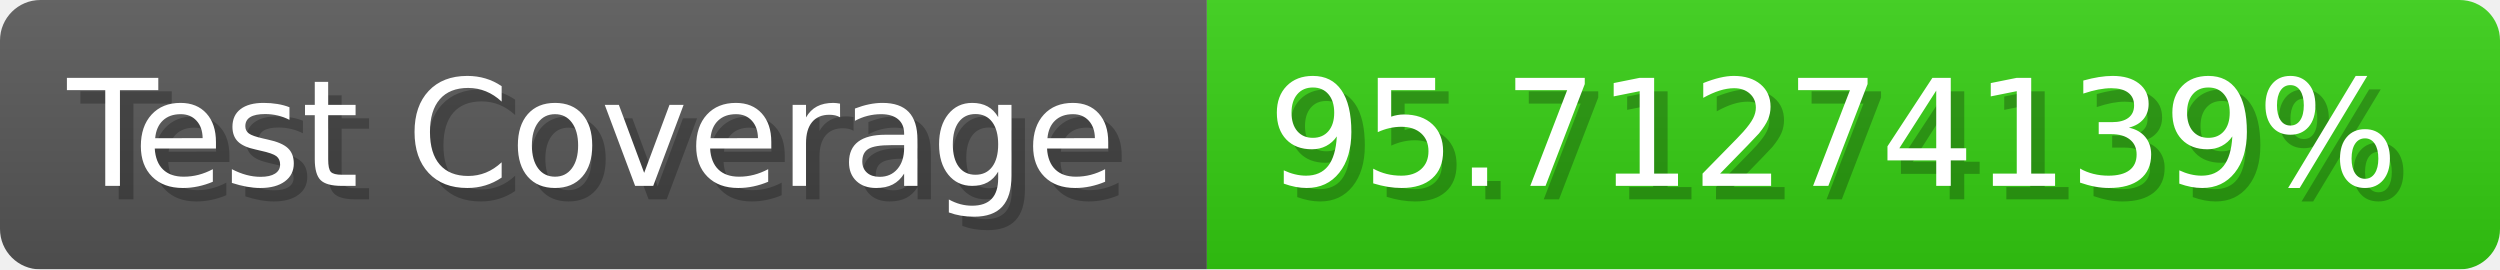
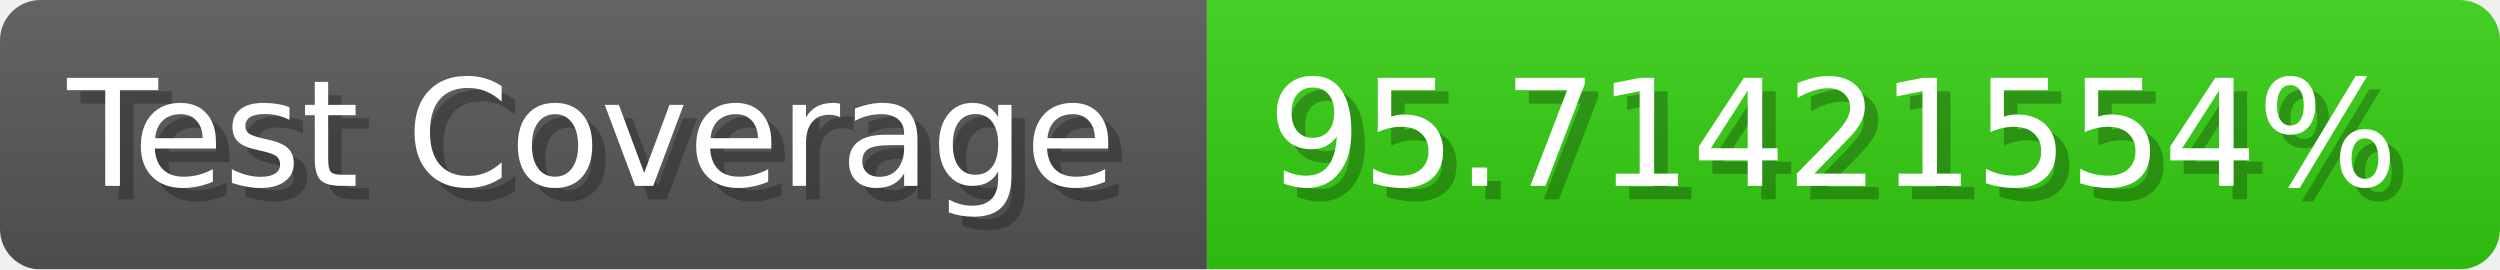
- <svg xmlns="http://www.w3.org/2000/svg" width="185.6" height="20" viewBox="0 0 1856 200" role="img" aria-label="Test Coverage: 95.71274139%">
+ <svg xmlns="http://www.w3.org/2000/svg" width="185.6" height="20" viewBox="0 0 1856 200" role="img" aria-label="Test Coverage: 95.71421554%">
  <linearGradient id="a" x2="0" y2="100%">
    <stop offset="0" stop-opacity=".1" stop-color="#EEE" />
    <stop offset="1" stop-opacity=".1" />
  </linearGradient>
  <mask id="m">
    <rect width="1856" height="200" rx="30" fill="#FFF" />
  </mask>
  <g mask="url(#m)">
    <rect width="896" height="200" fill="#555" />
    <rect width="960" height="200" fill="#3C1" x="896" />
    <rect width="1856" height="200" fill="url(#a)" />
  </g>
  <g aria-hidden="true" fill="#fff" text-anchor="start" font-family="Verdana,DejaVu Sans,sans-serif" font-size="110">
    <text x="60" y="148" textLength="796" fill="#000" opacity="0.25">Test Coverage</text>
    <text x="50" y="138" textLength="796">Test Coverage</text>
-     <text x="951" y="148" textLength="860" fill="#000" opacity="0.25">95.71274139%</text>
-     <text x="941" y="138" textLength="860">95.71274139%</text>
+     <text x="951" y="148" textLength="860" fill="#000" opacity="0.25">95.71421554%</text>
+     <text x="941" y="138" textLength="860">95.71421554%</text>
  </g>
</svg>
